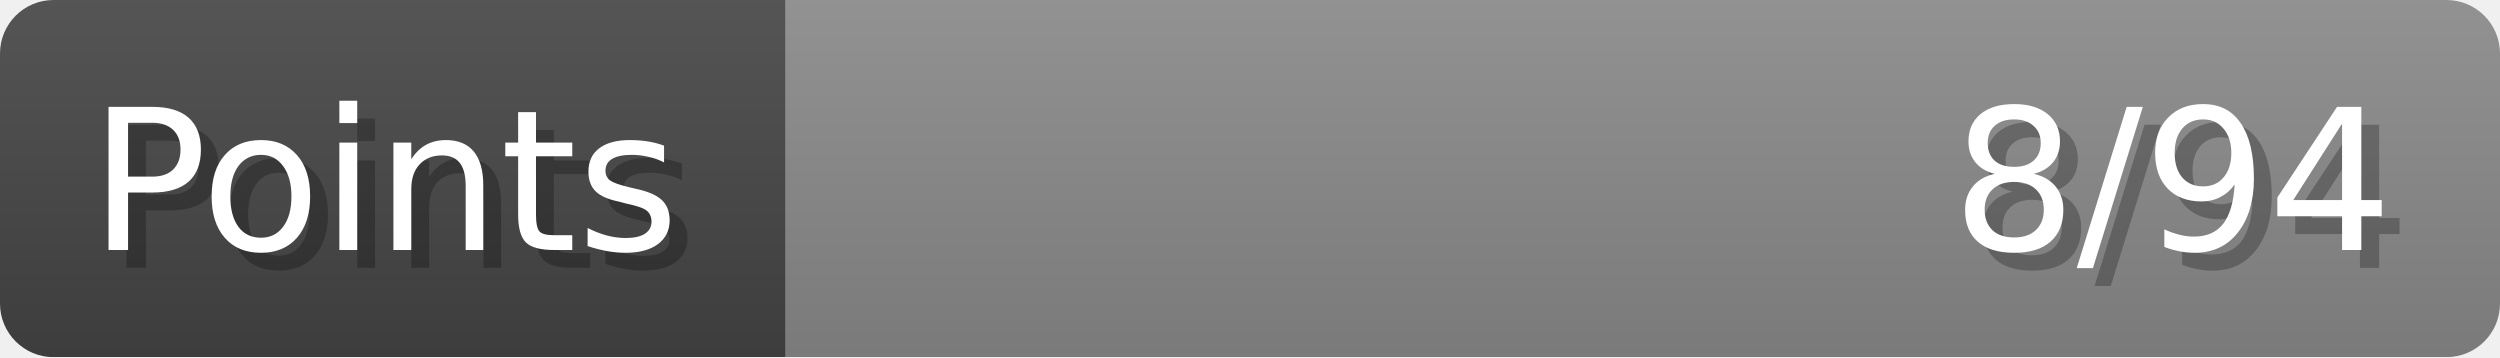
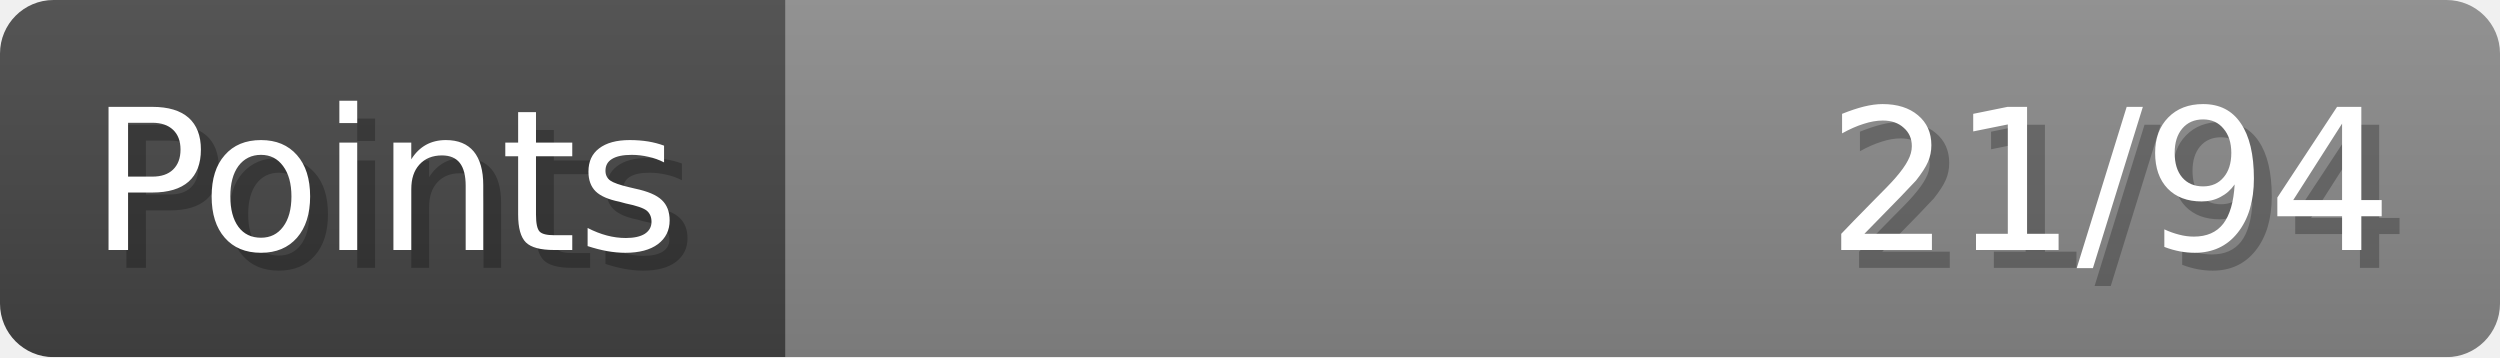
- <svg xmlns="http://www.w3.org/2000/svg" width="140px" height="20px" role="img" aria-label="Points: 8/94">
+ <svg xmlns="http://www.w3.org/2000/svg" width="140px" height="20px" role="img" aria-label="Points: 21/94">
  <linearGradient id="a" x2="0" y2="100%">
    <stop offset="0" stop-opacity=".1" stop-color="#EEE" />
    <stop offset="1" stop-opacity=".1" />
  </linearGradient>
  <mask id="m">
    <rect width="100%" height="100%" rx="3" fill="#FFF" />
  </mask>
  <g mask="url(#m)">
    <rect x="0" y="0" width="44" height="20" fill="#444" />
    <svg x="44" y="0" width="96" height="20">
      <rect width="100%" height="100%" fill="#888888" />
      <rect width="0%" height="100%" fill="#33CC11" transform="">
-         <animate attributeName="width" begin="0.5s" dur="600ms" from="0%" to="8%" repeatCount="1" fill="freeze" calcMode="spline" keyTimes="0; 1" keySplines="0.3, 0.61, 0.355, 1" />
+         <animate attributeName="width" begin="0.5s" dur="600ms" from="0%" to="22%" repeatCount="1" fill="freeze" calcMode="spline" keyTimes="0; 1" keySplines="0.3, 0.61, 0.355, 1" />
      </rect>
    </svg>
    <rect width="140" height="20" fill="url(#a)" />
  </g>
  <g aria-hidden="true" font-size="11" font-family="Verdana, DejaVu Sans, sans-serif" fill="#FFFFFF">
    <text x="6" y="15" fill="#000" opacity="0.25">Points</text>
    <text x="5" y="14">Points</text>
-     <text x="135" y="15" fill="#000" opacity="0.25" text-anchor="end">8/94</text>
-     <text x="134" y="14" text-anchor="end">8/94</text>
+     <text x="135" y="15" fill="#000" opacity="0.25" text-anchor="end">21/94</text>
+     <text x="134" y="14" text-anchor="end">21/94</text>
  </g>
</svg>
